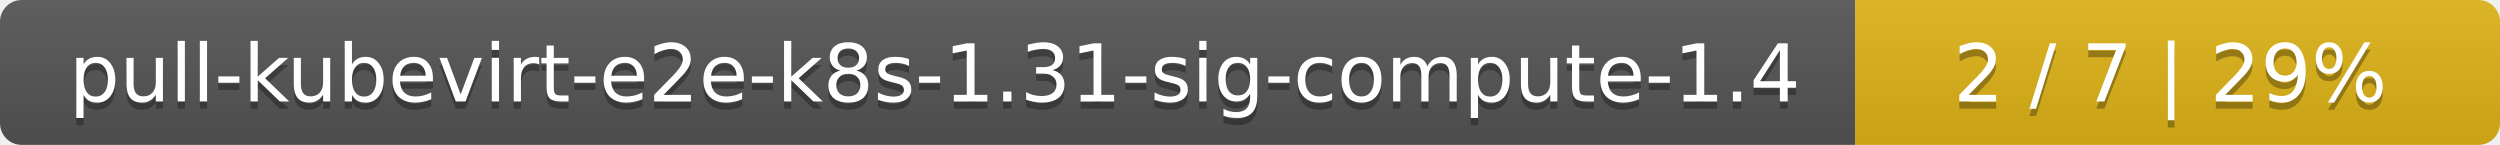
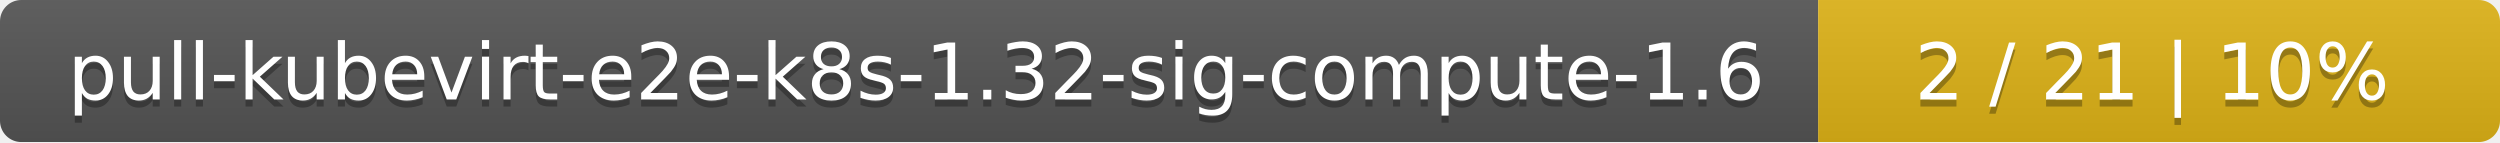
- <svg xmlns="http://www.w3.org/2000/svg" width="345" height="20">
+ <svg xmlns="http://www.w3.org/2000/svg" width="352" height="20">
  <linearGradient id="smooth" x2="0" y2="100%">
    <stop offset="0" stop-color="#bbb" stop-opacity=".1" />
    <stop offset="1" stop-opacity=".1" />
  </linearGradient>
  <mask id="round">
-     <rect width="345" height="20" rx="3" fill="#fff" />
+     <rect width="352" height="20" rx="3" fill="#fff" />
  </mask>
  <g mask="url(#round)">
    <rect width="256" height="20" fill="#555" />
-     <rect x="256" width="89" height="20" fill="#dfb317" />
-     <rect width="345" height="20" fill="url(#smooth)" />
+     <rect x="256" width="96" height="20" fill="#dfb317" />
+     <rect width="352" height="20" fill="url(#smooth)" />
  </g>
  <g fill="#fff" text-anchor="middle" font-family="DejaVu Sans,Verdana,Geneva,sans-serif" font-size="11">
-     <text x="129" y="15" fill="#010101" fill-opacity=".3">pull-kubevirt-e2e-k8s-1.31-sig-compute-1.4</text>
-     <text x="129" y="14">pull-kubevirt-e2e-k8s-1.31-sig-compute-1.4</text>
-     <text x="299.5" y="15" fill="#010101" fill-opacity=".3">2 / 7    |    29%</text>
-     <text x="299.5" y="14">2 / 7    |    29%</text>
+     <text x="129" y="15" fill="#010101" fill-opacity=".3">pull-kubevirt-e2e-k8s-1.32-sig-compute-1.6</text>
+     <text x="129" y="14">pull-kubevirt-e2e-k8s-1.32-sig-compute-1.6</text>
+     <text x="303" y="15" fill="#010101" fill-opacity=".3">2 / 21    |    10%</text>
+     <text x="303" y="14">2 / 21    |    10%</text>
  </g>
</svg>
